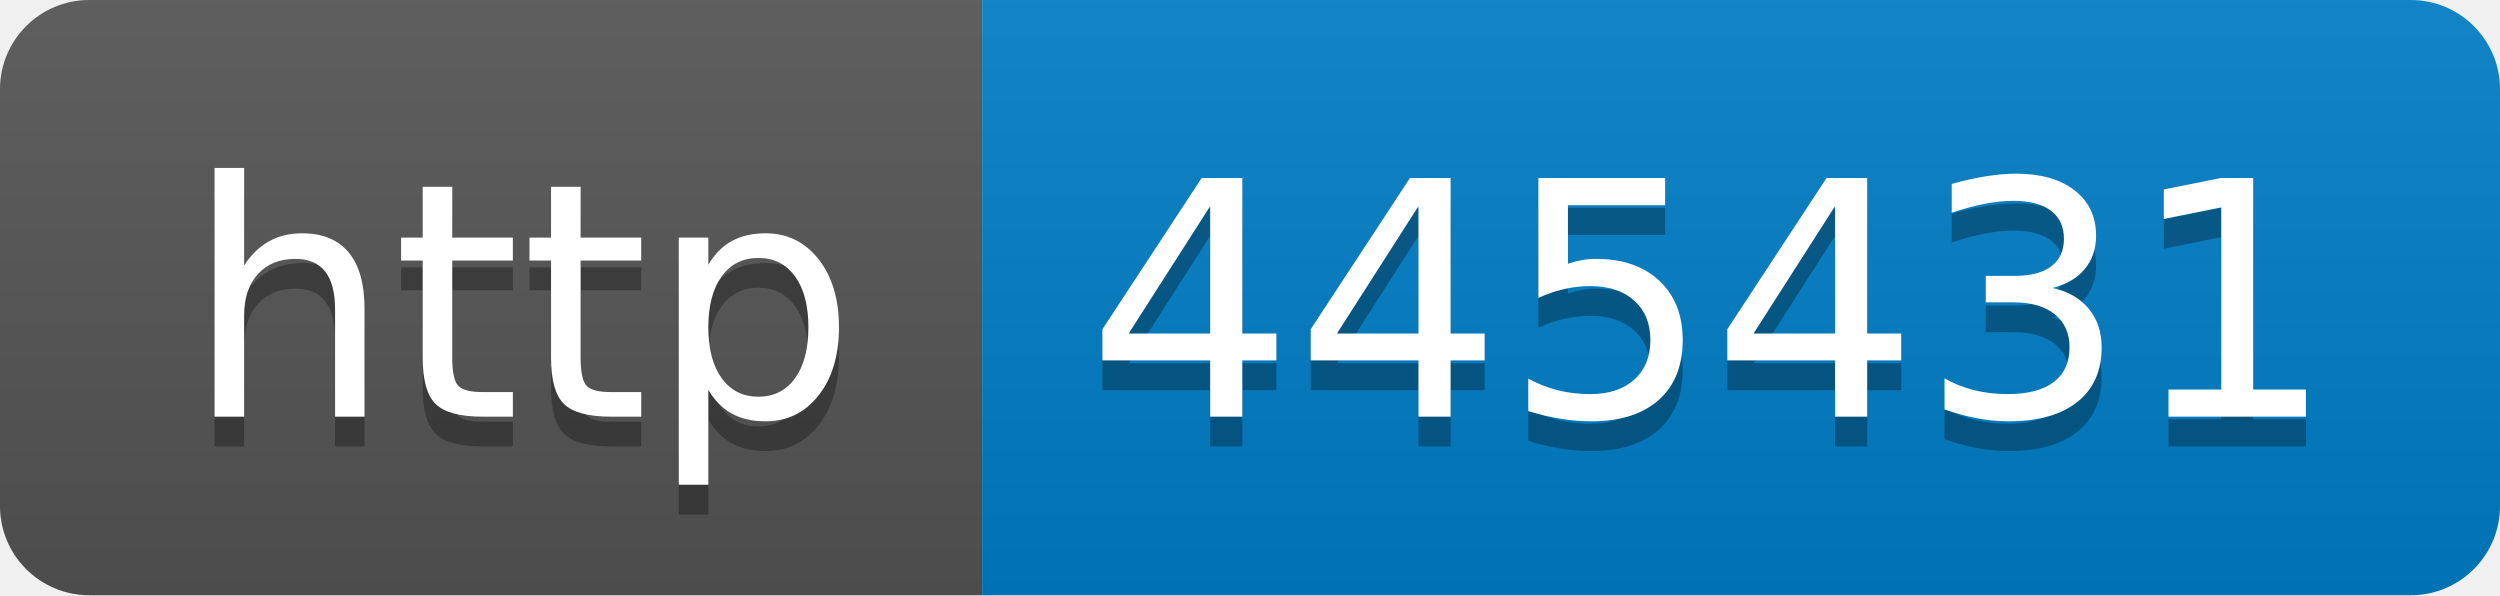
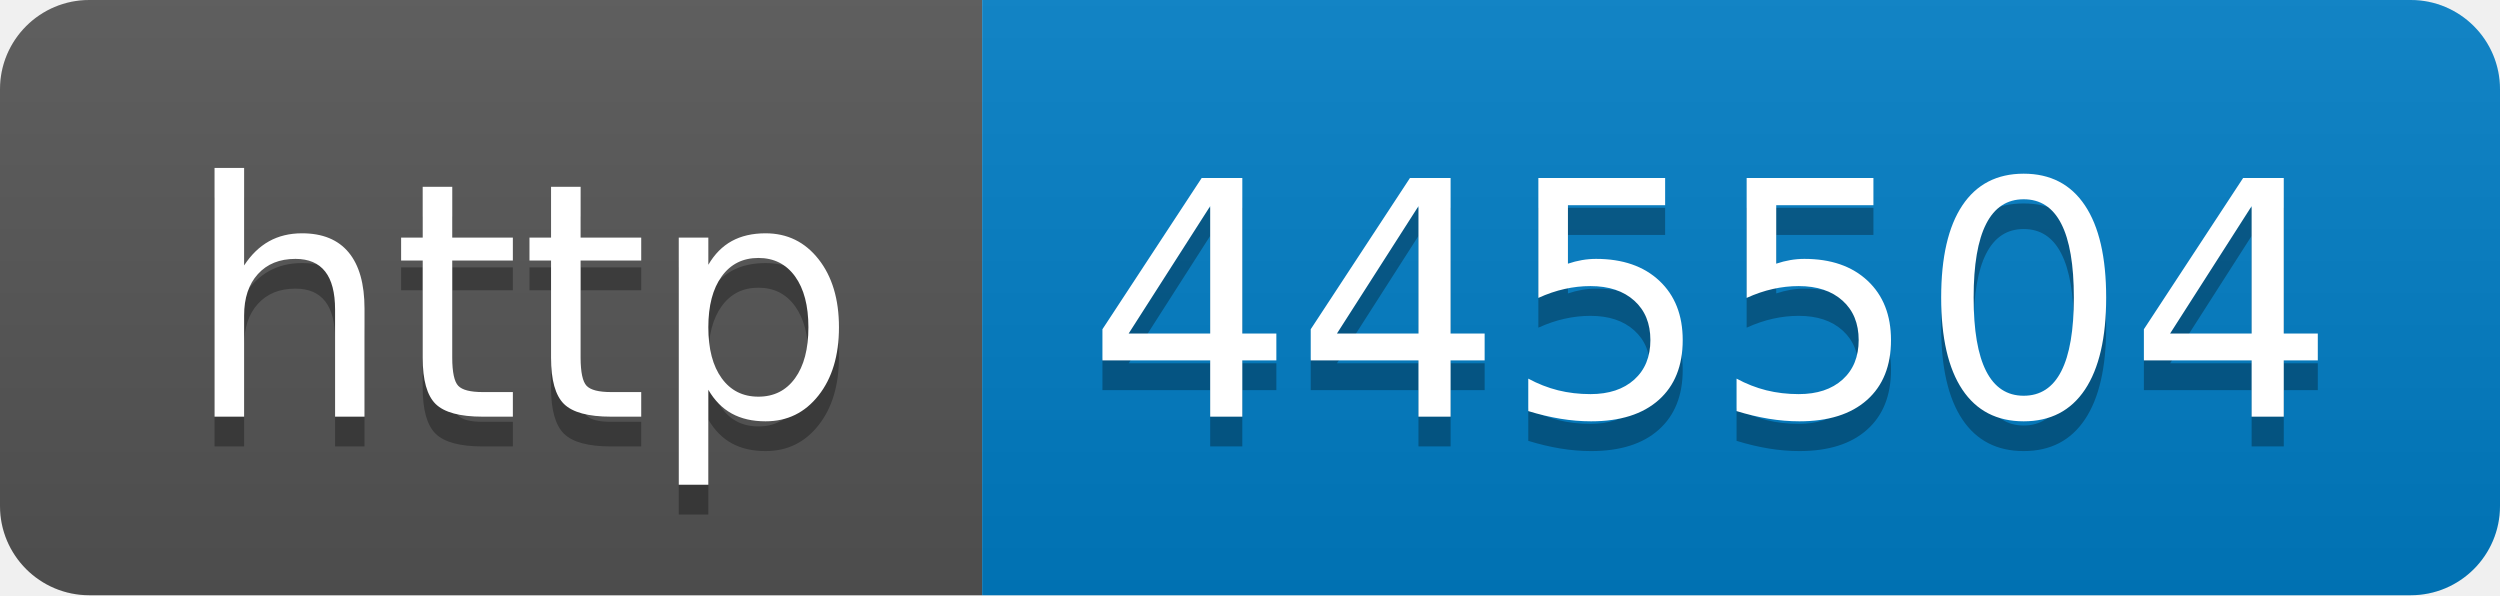
- <svg xmlns="http://www.w3.org/2000/svg" width="84" height="20" role="img" aria-label="http: 445431">
+ <svg xmlns="http://www.w3.org/2000/svg" width="84" height="20" role="img" aria-label="http: 445504">
  <linearGradient id="s" x2="0" y2="100%">
    <stop offset="0" stop-color="#bbb" stop-opacity=".1" />
    <stop offset="1" stop-opacity=".1" />
  </linearGradient>
  <clipPath id="r">
    <rect width="84" height="20" rx="3" fill="#fff" />
  </clipPath>
  <g clip-path="url(#r)">
    <rect width="33" height="20" fill="#555" />
    <rect x="33" width="51" height="20" fill="#007ec6" />
    <rect width="84" height="20" fill="url(#s)" />
  </g>
  <g fill="#fff" text-anchor="middle" font-family="Verdana,Geneva,DejaVu Sans,sans-serif" text-rendering="geometricPrecision" font-size="110">
    <text aria-hidden="true" x="175" y="150" fill="#010101" fill-opacity=".3" transform="scale(.1)" textLength="230">http</text>
    <text x="175" y="140" transform="scale(.1)" fill="#fff" textLength="230">http</text>
-     <text aria-hidden="true" x="575" y="150" fill="#010101" fill-opacity=".3" transform="scale(.1)" textLength="410">445431</text>
-     <text x="575" y="140" transform="scale(.1)" fill="#fff" textLength="410">445431</text>
+     <text aria-hidden="true" x="575" y="150" fill="#010101" fill-opacity=".3" transform="scale(.1)" textLength="410">445504</text>
+     <text x="575" y="140" transform="scale(.1)" fill="#fff" textLength="410">445504</text>
  </g>
</svg>
